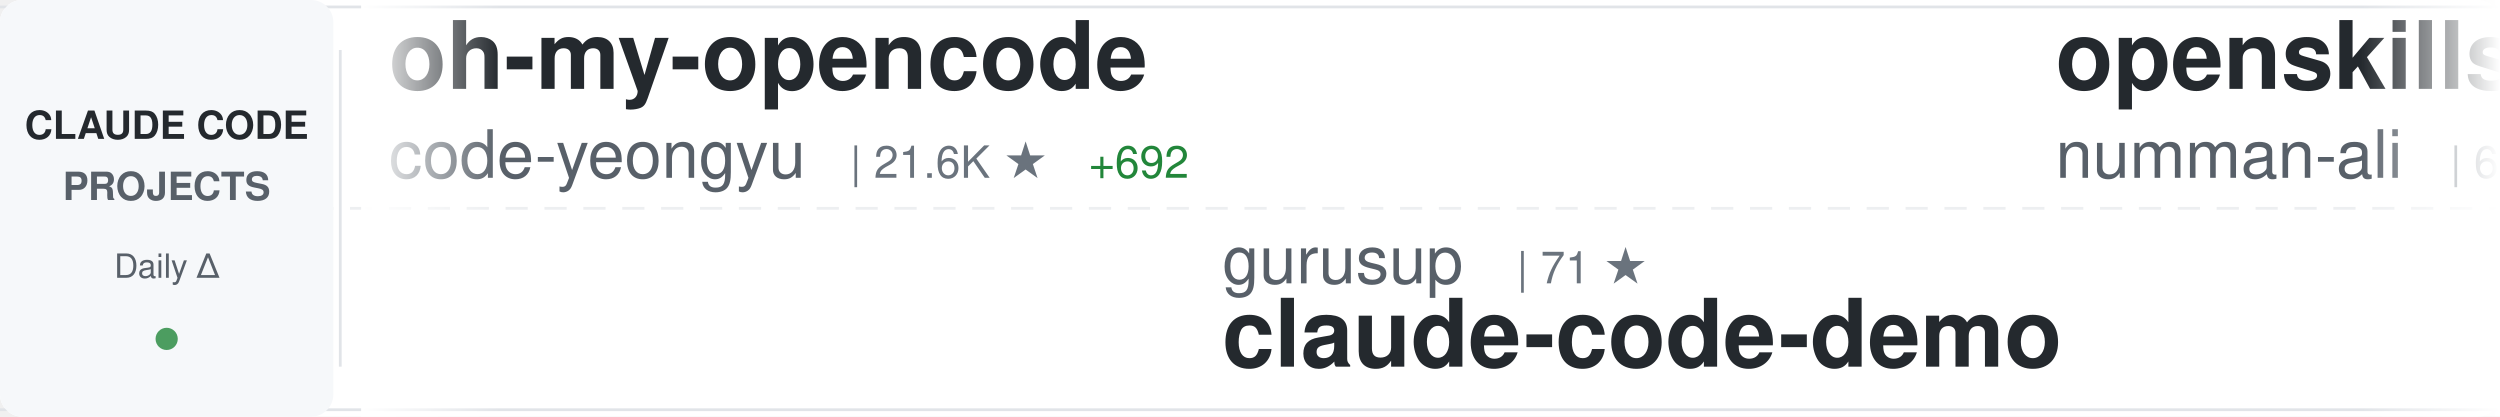
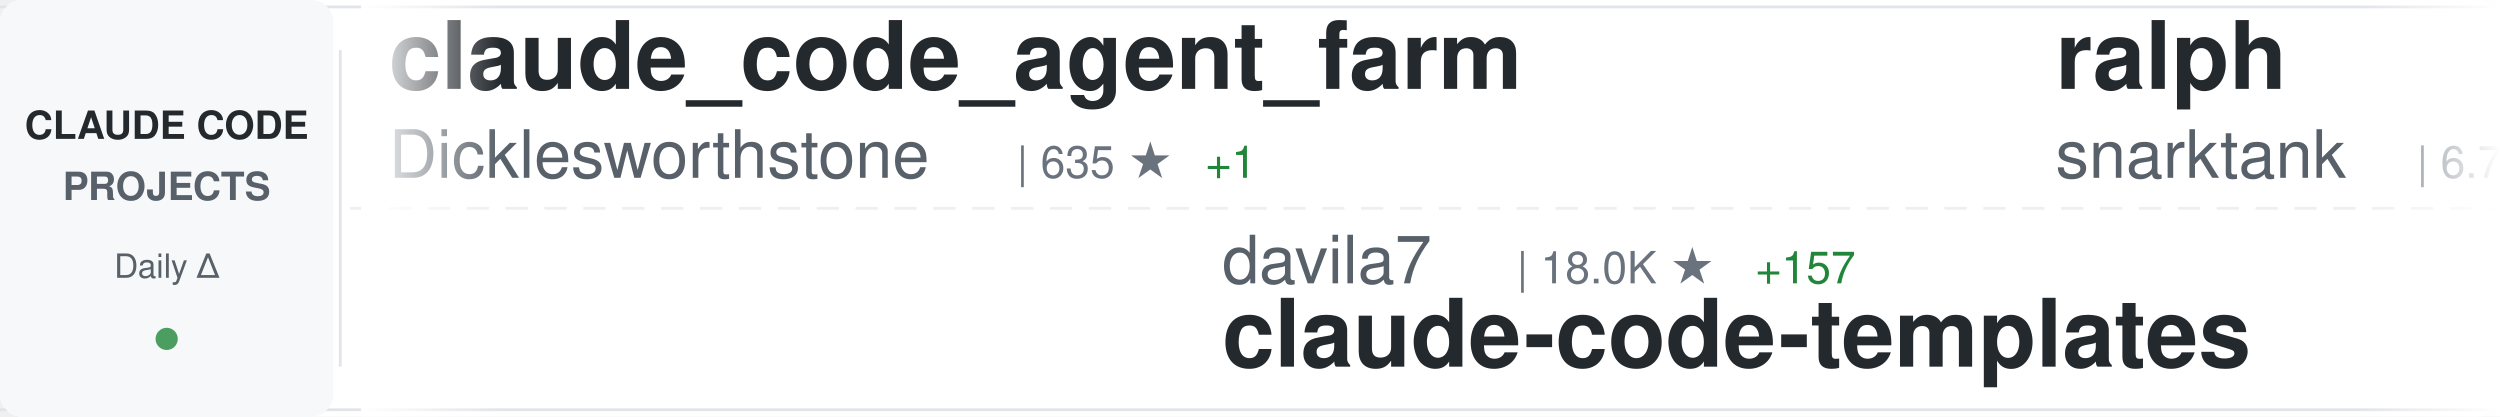
<svg xmlns="http://www.w3.org/2000/svg" width="900" height="150">
  <defs>
    <linearGradient id="awesomeLeftFade" x1="0%" y1="0%" x2="100%" y2="0%">
      <stop offset="0%" style="stop-color:#ffffff;stop-opacity:1" />
      <stop offset="100%" style="stop-color:#ffffff;stop-opacity:0" />
    </linearGradient>
    <linearGradient id="awesomeRightFade" x1="0%" y1="0%" x2="100%" y2="0%">
      <stop offset="0%" style="stop-color:#ffffff;stop-opacity:0" />
      <stop offset="100%" style="stop-color:#ffffff;stop-opacity:1" />
    </linearGradient>
  </defs>
  <rect width="900" height="150" fill="#ffffff" rx="8" />
  <rect x="0" y="2" width="900" height="1" fill="#e1e4e8" />
  <rect x="0" y="147" width="900" height="1" fill="#e1e4e8" />
  <line x1="0" y1="75" x2="900" y2="75" stroke="#e1e4e8" stroke-width="1" stroke-dasharray="8 6" opacity="0.6" />
  <rect x="0" y="0" width="120" height="150" fill="#f6f8fa" rx="8" />
  <text x="60" y="50" font-family="-apple-system, BlinkMacSystemFont, 'Segoe UI', Helvetica, Arial, sans-serif" font-size="14" font-weight="600" fill="#24292e" text-anchor="middle">CLAUDE CODE</text>
  <text x="60" y="72" font-family="-apple-system, BlinkMacSystemFont, 'Segoe UI', Helvetica, Arial, sans-serif" font-size="14" font-weight="600" fill="#586069" text-anchor="middle">PROJECTS</text>
  <text x="60" y="100" font-family="-apple-system, BlinkMacSystemFont, 'Segoe UI', Helvetica, Arial, sans-serif" font-size="12" font-weight="500" fill="#586069" text-anchor="middle">Daily Δ</text>
  <circle cx="60" cy="122" r="4" fill="#22863a" opacity="0.8" />
  <rect x="122" y="18" width="1" height="114" fill="#e1e4e8" />
  <clipPath id="awesomeTickerClip">
    <rect x="130" y="0" width="770" height="150" />
  </clipPath>
  <g clip-path="url(#awesomeTickerClip)">
    <g id="awesomeTickerItems">
      <animateTransform attributeName="transform" attributeType="XML" type="translate" from="0 0" to="-3000 0" dur="54s" repeatCount="indefinite" />
      <g transform="translate(0, 0)">
-         <text x="140" y="32" font-family="-apple-system, BlinkMacSystemFont, 'Segoe UI', Helvetica, Arial, sans-serif" font-size="34" font-weight="600" fill="#24292e">oh-my-opencode</text>
-         <text x="140" y="64" font-family="-apple-system, BlinkMacSystemFont, 'Segoe UI', Helvetica, Arial, sans-serif" font-size="24" font-weight="400" fill="#586069">code-yeongyu</text>
-         <text x="306" y="64" font-family="-apple-system, BlinkMacSystemFont, 'Segoe UI', Helvetica, Arial, sans-serif" font-size="16" font-weight="500" fill="#6a737d">| 21.6K ★</text>
-         <text x="392" y="64" font-family="-apple-system, BlinkMacSystemFont, 'Segoe UI', Helvetica, Arial, sans-serif" font-size="16" font-weight="500" fill="#22863a"> +692</text>
+         <text x="140" y="32" font-family="-apple-system, BlinkMacSystemFont, 'Segoe UI', Helvetica, Arial, sans-serif" font-size="34" font-weight="600" fill="#24292e">claude_code_agent_farm</text>
+         <text x="140" y="64" font-family="-apple-system, BlinkMacSystemFont, 'Segoe UI', Helvetica, Arial, sans-serif" font-size="24" font-weight="400" fill="#586069">Dicklesworthstone</text>
+         <text x="366" y="64" font-family="-apple-system, BlinkMacSystemFont, 'Segoe UI', Helvetica, Arial, sans-serif" font-size="16" font-weight="500" fill="#6a737d">| 635 ★</text>
+         <text x="434" y="64" font-family="-apple-system, BlinkMacSystemFont, 'Segoe UI', Helvetica, Arial, sans-serif" font-size="16" font-weight="500" fill="#22863a"> +1</text>
      </g>
      <g transform="translate(300, 0)">
-         <text x="140" y="102" font-family="-apple-system, BlinkMacSystemFont, 'Segoe UI', Helvetica, Arial, sans-serif" font-size="24" font-weight="400" fill="#586069">gurusup</text>
-         <text x="246" y="102" font-family="-apple-system, BlinkMacSystemFont, 'Segoe UI', Helvetica, Arial, sans-serif" font-size="16" font-weight="500" fill="#6a737d">| 71 ★</text>
-         <text x="140" y="132" font-family="-apple-system, BlinkMacSystemFont, 'Segoe UI', Helvetica, Arial, sans-serif" font-size="34" font-weight="600" fill="#24292e">claude-code-demo</text>
+         <text x="140" y="102" font-family="-apple-system, BlinkMacSystemFont, 'Segoe UI', Helvetica, Arial, sans-serif" font-size="24" font-weight="400" fill="#586069">davila7</text>
+         <text x="246" y="102" font-family="-apple-system, BlinkMacSystemFont, 'Segoe UI', Helvetica, Arial, sans-serif" font-size="16" font-weight="500" fill="#6a737d">| 18.0K ★</text>
+         <text x="332" y="102" font-family="-apple-system, BlinkMacSystemFont, 'Segoe UI', Helvetica, Arial, sans-serif" font-size="16" font-weight="500" fill="#22863a"> +157</text>
+         <text x="140" y="132" font-family="-apple-system, BlinkMacSystemFont, 'Segoe UI', Helvetica, Arial, sans-serif" font-size="34" font-weight="600" fill="#24292e">claude-code-templates</text>
      </g>
      <g transform="translate(600, 0)">
-         <text x="140" y="32" font-family="-apple-system, BlinkMacSystemFont, 'Segoe UI', Helvetica, Arial, sans-serif" font-size="34" font-weight="600" fill="#24292e">openskills</text>
-         <text x="140" y="64" font-family="-apple-system, BlinkMacSystemFont, 'Segoe UI', Helvetica, Arial, sans-serif" font-size="24" font-weight="400" fill="#586069">numman-ali</text>
-         <text x="282" y="64" font-family="-apple-system, BlinkMacSystemFont, 'Segoe UI', Helvetica, Arial, sans-serif" font-size="16" font-weight="500" fill="#6a737d">| 6.6K ★</text>
-         <text x="359" y="64" font-family="-apple-system, BlinkMacSystemFont, 'Segoe UI', Helvetica, Arial, sans-serif" font-size="16" font-weight="500" fill="#22863a"> +302</text>
+         <text x="140" y="32" font-family="-apple-system, BlinkMacSystemFont, 'Segoe UI', Helvetica, Arial, sans-serif" font-size="34" font-weight="600" fill="#24292e">ralph</text>
+         <text x="140" y="64" font-family="-apple-system, BlinkMacSystemFont, 'Segoe UI', Helvetica, Arial, sans-serif" font-size="24" font-weight="400" fill="#586069">snarktank</text>
+         <text x="270" y="64" font-family="-apple-system, BlinkMacSystemFont, 'Segoe UI', Helvetica, Arial, sans-serif" font-size="16" font-weight="500" fill="#6a737d">| 6.7K ★</text>
+         <text x="347" y="64" font-family="-apple-system, BlinkMacSystemFont, 'Segoe UI', Helvetica, Arial, sans-serif" font-size="16" font-weight="500" fill="#22863a"> +575</text>
      </g>
      <g transform="translate(900, 0)">
-         <text x="140" y="102" font-family="-apple-system, BlinkMacSystemFont, 'Segoe UI', Helvetica, Arial, sans-serif" font-size="24" font-weight="400" fill="#586069">kepano</text>
-         <text x="234" y="102" font-family="-apple-system, BlinkMacSystemFont, 'Segoe UI', Helvetica, Arial, sans-serif" font-size="16" font-weight="500" fill="#6a737d">| 7.7K ★</text>
-         <text x="311" y="102" font-family="-apple-system, BlinkMacSystemFont, 'Segoe UI', Helvetica, Arial, sans-serif" font-size="16" font-weight="500" fill="#22863a"> +148</text>
-         <text x="140" y="132" font-family="-apple-system, BlinkMacSystemFont, 'Segoe UI', Helvetica, Arial, sans-serif" font-size="34" font-weight="600" fill="#24292e">obsidian-skills</text>
+         <text x="140" y="102" font-family="-apple-system, BlinkMacSystemFont, 'Segoe UI', Helvetica, Arial, sans-serif" font-size="24" font-weight="400" fill="#586069">anthropics</text>
+         <text x="282" y="102" font-family="-apple-system, BlinkMacSystemFont, 'Segoe UI', Helvetica, Arial, sans-serif" font-size="16" font-weight="500" fill="#6a737d">| 49.0K ★</text>
+         <text x="368" y="102" font-family="-apple-system, BlinkMacSystemFont, 'Segoe UI', Helvetica, Arial, sans-serif" font-size="16" font-weight="500" fill="#22863a"> +1.5K</text>
+         <text x="140" y="132" font-family="-apple-system, BlinkMacSystemFont, 'Segoe UI', Helvetica, Arial, sans-serif" font-size="34" font-weight="600" fill="#24292e">skills</text>
      </g>
      <g transform="translate(1200, 0)">
-         <text x="140" y="32" font-family="-apple-system, BlinkMacSystemFont, 'Segoe UI', Helvetica, Arial, sans-serif" font-size="34" font-weight="600" fill="#24292e">superdesign</text>
-         <text x="140" y="64" font-family="-apple-system, BlinkMacSystemFont, 'Segoe UI', Helvetica, Arial, sans-serif" font-size="24" font-weight="400" fill="#586069">superdesigndev</text>
-         <text x="330" y="64" font-family="-apple-system, BlinkMacSystemFont, 'Segoe UI', Helvetica, Arial, sans-serif" font-size="16" font-weight="500" fill="#6a737d">| 5.8K ★</text>
-         <text x="407" y="64" font-family="-apple-system, BlinkMacSystemFont, 'Segoe UI', Helvetica, Arial, sans-serif" font-size="16" font-weight="500" fill="#22863a"> +8</text>
+         <text x="140" y="32" font-family="-apple-system, BlinkMacSystemFont, 'Segoe UI', Helvetica, Arial, sans-serif" font-size="34" font-weight="600" fill="#24292e">claude-code-chat</text>
+         <text x="140" y="64" font-family="-apple-system, BlinkMacSystemFont, 'Segoe UI', Helvetica, Arial, sans-serif" font-size="24" font-weight="400" fill="#586069">andrepimenta</text>
+         <text x="306" y="64" font-family="-apple-system, BlinkMacSystemFont, 'Segoe UI', Helvetica, Arial, sans-serif" font-size="16" font-weight="500" fill="#6a737d">| 976 ★</text>
+         <text x="374" y="64" font-family="-apple-system, BlinkMacSystemFont, 'Segoe UI', Helvetica, Arial, sans-serif" font-size="16" font-weight="500" fill="#22863a"> +1</text>
      </g>
      <g transform="translate(1500, 0)">
-         <text x="140" y="102" font-family="-apple-system, BlinkMacSystemFont, 'Segoe UI', Helvetica, Arial, sans-serif" font-size="24" font-weight="400" fill="#586069">Pimzino</text>
-         <text x="246" y="102" font-family="-apple-system, BlinkMacSystemFont, 'Segoe UI', Helvetica, Arial, sans-serif" font-size="16" font-weight="500" fill="#6a737d">| 3.4K ★</text>
-         <text x="323" y="102" font-family="-apple-system, BlinkMacSystemFont, 'Segoe UI', Helvetica, Arial, sans-serif" font-size="16" font-weight="500" fill="#22863a"> +6</text>
-         <text x="140" y="132" font-family="-apple-system, BlinkMacSystemFont, 'Segoe UI', Helvetica, Arial, sans-serif" font-size="34" font-weight="600" fill="#24292e">claude-code-spec-workflo...</text>
+         <text x="140" y="102" font-family="-apple-system, BlinkMacSystemFont, 'Segoe UI', Helvetica, Arial, sans-serif" font-size="24" font-weight="400" fill="#586069">anthropics</text>
+         <text x="282" y="102" font-family="-apple-system, BlinkMacSystemFont, 'Segoe UI', Helvetica, Arial, sans-serif" font-size="16" font-weight="500" fill="#6a737d">| 2.9K ★</text>
+         <text x="359" y="102" font-family="-apple-system, BlinkMacSystemFont, 'Segoe UI', Helvetica, Arial, sans-serif" font-size="16" font-weight="500" fill="#22863a"> +7</text>
+         <text x="140" y="132" font-family="-apple-system, BlinkMacSystemFont, 'Segoe UI', Helvetica, Arial, sans-serif" font-size="34" font-weight="600" fill="#24292e">claude-code-security-rev...</text>
      </g>
      <g transform="translate(1800, 0)">
-         <text x="140" y="32" font-family="-apple-system, BlinkMacSystemFont, 'Segoe UI', Helvetica, Arial, sans-serif" font-size="34" font-weight="600" fill="#24292e">awesome-claude-skills</text>
-         <text x="140" y="64" font-family="-apple-system, BlinkMacSystemFont, 'Segoe UI', Helvetica, Arial, sans-serif" font-size="24" font-weight="400" fill="#586069">ComposioHQ</text>
-         <text x="282" y="64" font-family="-apple-system, BlinkMacSystemFont, 'Segoe UI', Helvetica, Arial, sans-serif" font-size="16" font-weight="500" fill="#6a737d">| 23.7K ★</text>
-         <text x="368" y="64" font-family="-apple-system, BlinkMacSystemFont, 'Segoe UI', Helvetica, Arial, sans-serif" font-size="16" font-weight="500" fill="#22863a"> +777</text>
+         <text x="140" y="32" font-family="-apple-system, BlinkMacSystemFont, 'Segoe UI', Helvetica, Arial, sans-serif" font-size="34" font-weight="600" fill="#24292e">claude-code-webui</text>
+         <text x="140" y="64" font-family="-apple-system, BlinkMacSystemFont, 'Segoe UI', Helvetica, Arial, sans-serif" font-size="24" font-weight="400" fill="#586069">sugyan</text>
+         <text x="234" y="64" font-family="-apple-system, BlinkMacSystemFont, 'Segoe UI', Helvetica, Arial, sans-serif" font-size="16" font-weight="500" fill="#6a737d">| 854 ★</text>
+         <text x="302" y="64" font-family="-apple-system, BlinkMacSystemFont, 'Segoe UI', Helvetica, Arial, sans-serif" font-size="16" font-weight="500" fill="#22863a"> +4</text>
      </g>
      <g transform="translate(2100, 0)">
-         <text x="140" y="102" font-family="-apple-system, BlinkMacSystemFont, 'Segoe UI', Helvetica, Arial, sans-serif" font-size="24" font-weight="400" fill="#586069">upstash</text>
-         <text x="246" y="102" font-family="-apple-system, BlinkMacSystemFont, 'Segoe UI', Helvetica, Arial, sans-serif" font-size="16" font-weight="500" fill="#6a737d">| 42.9K ★</text>
-         <text x="332" y="102" font-family="-apple-system, BlinkMacSystemFont, 'Segoe UI', Helvetica, Arial, sans-serif" font-size="16" font-weight="500" fill="#22863a"> +136</text>
-         <text x="140" y="132" font-family="-apple-system, BlinkMacSystemFont, 'Segoe UI', Helvetica, Arial, sans-serif" font-size="34" font-weight="600" fill="#24292e">context7</text>
+         <text x="140" y="102" font-family="-apple-system, BlinkMacSystemFont, 'Segoe UI', Helvetica, Arial, sans-serif" font-size="24" font-weight="400" fill="#586069">zed-industries</text>
+         <text x="330" y="102" font-family="-apple-system, BlinkMacSystemFont, 'Segoe UI', Helvetica, Arial, sans-serif" font-size="16" font-weight="500" fill="#6a737d">| 776 ★</text>
+         <text x="398" y="102" font-family="-apple-system, BlinkMacSystemFont, 'Segoe UI', Helvetica, Arial, sans-serif" font-size="16" font-weight="500" fill="#22863a"> +8</text>
+         <text x="140" y="132" font-family="-apple-system, BlinkMacSystemFont, 'Segoe UI', Helvetica, Arial, sans-serif" font-size="34" font-weight="600" fill="#24292e">claude-code-acp</text>
      </g>
      <g transform="translate(2400, 0)">
-         <text x="140" y="32" font-family="-apple-system, BlinkMacSystemFont, 'Segoe UI', Helvetica, Arial, sans-serif" font-size="34" font-weight="600" fill="#24292e">claude-code-guide</text>
-         <text x="140" y="64" font-family="-apple-system, BlinkMacSystemFont, 'Segoe UI', Helvetica, Arial, sans-serif" font-size="24" font-weight="400" fill="#586069">Cranot</text>
-         <text x="234" y="64" font-family="-apple-system, BlinkMacSystemFont, 'Segoe UI', Helvetica, Arial, sans-serif" font-size="16" font-weight="500" fill="#6a737d">| 2.3K ★</text>
-         <text x="311" y="64" font-family="-apple-system, BlinkMacSystemFont, 'Segoe UI', Helvetica, Arial, sans-serif" font-size="16" font-weight="500" fill="#22863a"> +11</text>
+         <text x="140" y="32" font-family="-apple-system, BlinkMacSystemFont, 'Segoe UI', Helvetica, Arial, sans-serif" font-size="34" font-weight="600" fill="#24292e">claude-code-system-promp...</text>
+         <text x="140" y="64" font-family="-apple-system, BlinkMacSystemFont, 'Segoe UI', Helvetica, Arial, sans-serif" font-size="24" font-weight="400" fill="#586069">Piebald-AI</text>
+         <text x="282" y="64" font-family="-apple-system, BlinkMacSystemFont, 'Segoe UI', Helvetica, Arial, sans-serif" font-size="16" font-weight="500" fill="#6a737d">| 3.3K ★</text>
+         <text x="359" y="64" font-family="-apple-system, BlinkMacSystemFont, 'Segoe UI', Helvetica, Arial, sans-serif" font-size="16" font-weight="500" fill="#22863a"> +53</text>
      </g>
      <g transform="translate(2700, 0)">
-         <text x="140" y="102" font-family="-apple-system, BlinkMacSystemFont, 'Segoe UI', Helvetica, Arial, sans-serif" font-size="24" font-weight="400" fill="#586069">steipete</text>
-         <text x="258" y="102" font-family="-apple-system, BlinkMacSystemFont, 'Segoe UI', Helvetica, Arial, sans-serif" font-size="16" font-weight="500" fill="#6a737d">| 1.0K ★</text>
-         <text x="335" y="102" font-family="-apple-system, BlinkMacSystemFont, 'Segoe UI', Helvetica, Arial, sans-serif" font-size="16" font-weight="500" fill="#22863a"> +1</text>
-         <text x="140" y="132" font-family="-apple-system, BlinkMacSystemFont, 'Segoe UI', Helvetica, Arial, sans-serif" font-size="34" font-weight="600" fill="#24292e">claude-code-mcp</text>
+         <text x="140" y="102" font-family="-apple-system, BlinkMacSystemFont, 'Segoe UI', Helvetica, Arial, sans-serif" font-size="24" font-weight="400" fill="#586069">Cranot</text>
+         <text x="234" y="102" font-family="-apple-system, BlinkMacSystemFont, 'Segoe UI', Helvetica, Arial, sans-serif" font-size="16" font-weight="500" fill="#6a737d">| 2.3K ★</text>
+         <text x="311" y="102" font-family="-apple-system, BlinkMacSystemFont, 'Segoe UI', Helvetica, Arial, sans-serif" font-size="16" font-weight="500" fill="#22863a"> +14</text>
+         <text x="140" y="132" font-family="-apple-system, BlinkMacSystemFont, 'Segoe UI', Helvetica, Arial, sans-serif" font-size="34" font-weight="600" fill="#24292e">claude-code-guide</text>
      </g>
      <g transform="translate(3000, 0)">
-         <text x="140" y="32" font-family="-apple-system, BlinkMacSystemFont, 'Segoe UI', Helvetica, Arial, sans-serif" font-size="34" font-weight="600" fill="#24292e">oh-my-opencode</text>
-         <text x="140" y="64" font-family="-apple-system, BlinkMacSystemFont, 'Segoe UI', Helvetica, Arial, sans-serif" font-size="24" font-weight="400" fill="#586069">code-yeongyu</text>
-         <text x="306" y="64" font-family="-apple-system, BlinkMacSystemFont, 'Segoe UI', Helvetica, Arial, sans-serif" font-size="16" font-weight="500" fill="#6a737d">| 21.6K ★</text>
-         <text x="392" y="64" font-family="-apple-system, BlinkMacSystemFont, 'Segoe UI', Helvetica, Arial, sans-serif" font-size="16" font-weight="500" fill="#22863a"> +692</text>
+         <text x="140" y="32" font-family="-apple-system, BlinkMacSystemFont, 'Segoe UI', Helvetica, Arial, sans-serif" font-size="34" font-weight="600" fill="#24292e">claude_code_agent_farm</text>
+         <text x="140" y="64" font-family="-apple-system, BlinkMacSystemFont, 'Segoe UI', Helvetica, Arial, sans-serif" font-size="24" font-weight="400" fill="#586069">Dicklesworthstone</text>
+         <text x="366" y="64" font-family="-apple-system, BlinkMacSystemFont, 'Segoe UI', Helvetica, Arial, sans-serif" font-size="16" font-weight="500" fill="#6a737d">| 635 ★</text>
+         <text x="434" y="64" font-family="-apple-system, BlinkMacSystemFont, 'Segoe UI', Helvetica, Arial, sans-serif" font-size="16" font-weight="500" fill="#22863a"> +1</text>
      </g>
      <g transform="translate(3300, 0)">
-         <text x="140" y="102" font-family="-apple-system, BlinkMacSystemFont, 'Segoe UI', Helvetica, Arial, sans-serif" font-size="24" font-weight="400" fill="#586069">gurusup</text>
-         <text x="246" y="102" font-family="-apple-system, BlinkMacSystemFont, 'Segoe UI', Helvetica, Arial, sans-serif" font-size="16" font-weight="500" fill="#6a737d">| 71 ★</text>
-         <text x="140" y="132" font-family="-apple-system, BlinkMacSystemFont, 'Segoe UI', Helvetica, Arial, sans-serif" font-size="34" font-weight="600" fill="#24292e">claude-code-demo</text>
+         <text x="140" y="102" font-family="-apple-system, BlinkMacSystemFont, 'Segoe UI', Helvetica, Arial, sans-serif" font-size="24" font-weight="400" fill="#586069">davila7</text>
+         <text x="246" y="102" font-family="-apple-system, BlinkMacSystemFont, 'Segoe UI', Helvetica, Arial, sans-serif" font-size="16" font-weight="500" fill="#6a737d">| 18.0K ★</text>
+         <text x="332" y="102" font-family="-apple-system, BlinkMacSystemFont, 'Segoe UI', Helvetica, Arial, sans-serif" font-size="16" font-weight="500" fill="#22863a"> +157</text>
+         <text x="140" y="132" font-family="-apple-system, BlinkMacSystemFont, 'Segoe UI', Helvetica, Arial, sans-serif" font-size="34" font-weight="600" fill="#24292e">claude-code-templates</text>
      </g>
      <g transform="translate(3600, 0)">
-         <text x="140" y="32" font-family="-apple-system, BlinkMacSystemFont, 'Segoe UI', Helvetica, Arial, sans-serif" font-size="34" font-weight="600" fill="#24292e">openskills</text>
-         <text x="140" y="64" font-family="-apple-system, BlinkMacSystemFont, 'Segoe UI', Helvetica, Arial, sans-serif" font-size="24" font-weight="400" fill="#586069">numman-ali</text>
-         <text x="282" y="64" font-family="-apple-system, BlinkMacSystemFont, 'Segoe UI', Helvetica, Arial, sans-serif" font-size="16" font-weight="500" fill="#6a737d">| 6.6K ★</text>
-         <text x="359" y="64" font-family="-apple-system, BlinkMacSystemFont, 'Segoe UI', Helvetica, Arial, sans-serif" font-size="16" font-weight="500" fill="#22863a"> +302</text>
+         <text x="140" y="32" font-family="-apple-system, BlinkMacSystemFont, 'Segoe UI', Helvetica, Arial, sans-serif" font-size="34" font-weight="600" fill="#24292e">ralph</text>
+         <text x="140" y="64" font-family="-apple-system, BlinkMacSystemFont, 'Segoe UI', Helvetica, Arial, sans-serif" font-size="24" font-weight="400" fill="#586069">snarktank</text>
+         <text x="270" y="64" font-family="-apple-system, BlinkMacSystemFont, 'Segoe UI', Helvetica, Arial, sans-serif" font-size="16" font-weight="500" fill="#6a737d">| 6.7K ★</text>
+         <text x="347" y="64" font-family="-apple-system, BlinkMacSystemFont, 'Segoe UI', Helvetica, Arial, sans-serif" font-size="16" font-weight="500" fill="#22863a"> +575</text>
      </g>
      <g transform="translate(3900, 0)">
-         <text x="140" y="102" font-family="-apple-system, BlinkMacSystemFont, 'Segoe UI', Helvetica, Arial, sans-serif" font-size="24" font-weight="400" fill="#586069">kepano</text>
-         <text x="234" y="102" font-family="-apple-system, BlinkMacSystemFont, 'Segoe UI', Helvetica, Arial, sans-serif" font-size="16" font-weight="500" fill="#6a737d">| 7.7K ★</text>
-         <text x="311" y="102" font-family="-apple-system, BlinkMacSystemFont, 'Segoe UI', Helvetica, Arial, sans-serif" font-size="16" font-weight="500" fill="#22863a"> +148</text>
-         <text x="140" y="132" font-family="-apple-system, BlinkMacSystemFont, 'Segoe UI', Helvetica, Arial, sans-serif" font-size="34" font-weight="600" fill="#24292e">obsidian-skills</text>
+         <text x="140" y="102" font-family="-apple-system, BlinkMacSystemFont, 'Segoe UI', Helvetica, Arial, sans-serif" font-size="24" font-weight="400" fill="#586069">anthropics</text>
+         <text x="282" y="102" font-family="-apple-system, BlinkMacSystemFont, 'Segoe UI', Helvetica, Arial, sans-serif" font-size="16" font-weight="500" fill="#6a737d">| 49.0K ★</text>
+         <text x="368" y="102" font-family="-apple-system, BlinkMacSystemFont, 'Segoe UI', Helvetica, Arial, sans-serif" font-size="16" font-weight="500" fill="#22863a"> +1.5K</text>
+         <text x="140" y="132" font-family="-apple-system, BlinkMacSystemFont, 'Segoe UI', Helvetica, Arial, sans-serif" font-size="34" font-weight="600" fill="#24292e">skills</text>
      </g>
    </g>
  </g>
  <rect x="130" y="0" width="50" height="150" fill="url(#awesomeLeftFade)" />
  <rect x="850" y="0" width="50" height="150" fill="url(#awesomeRightFade)" />
</svg>
